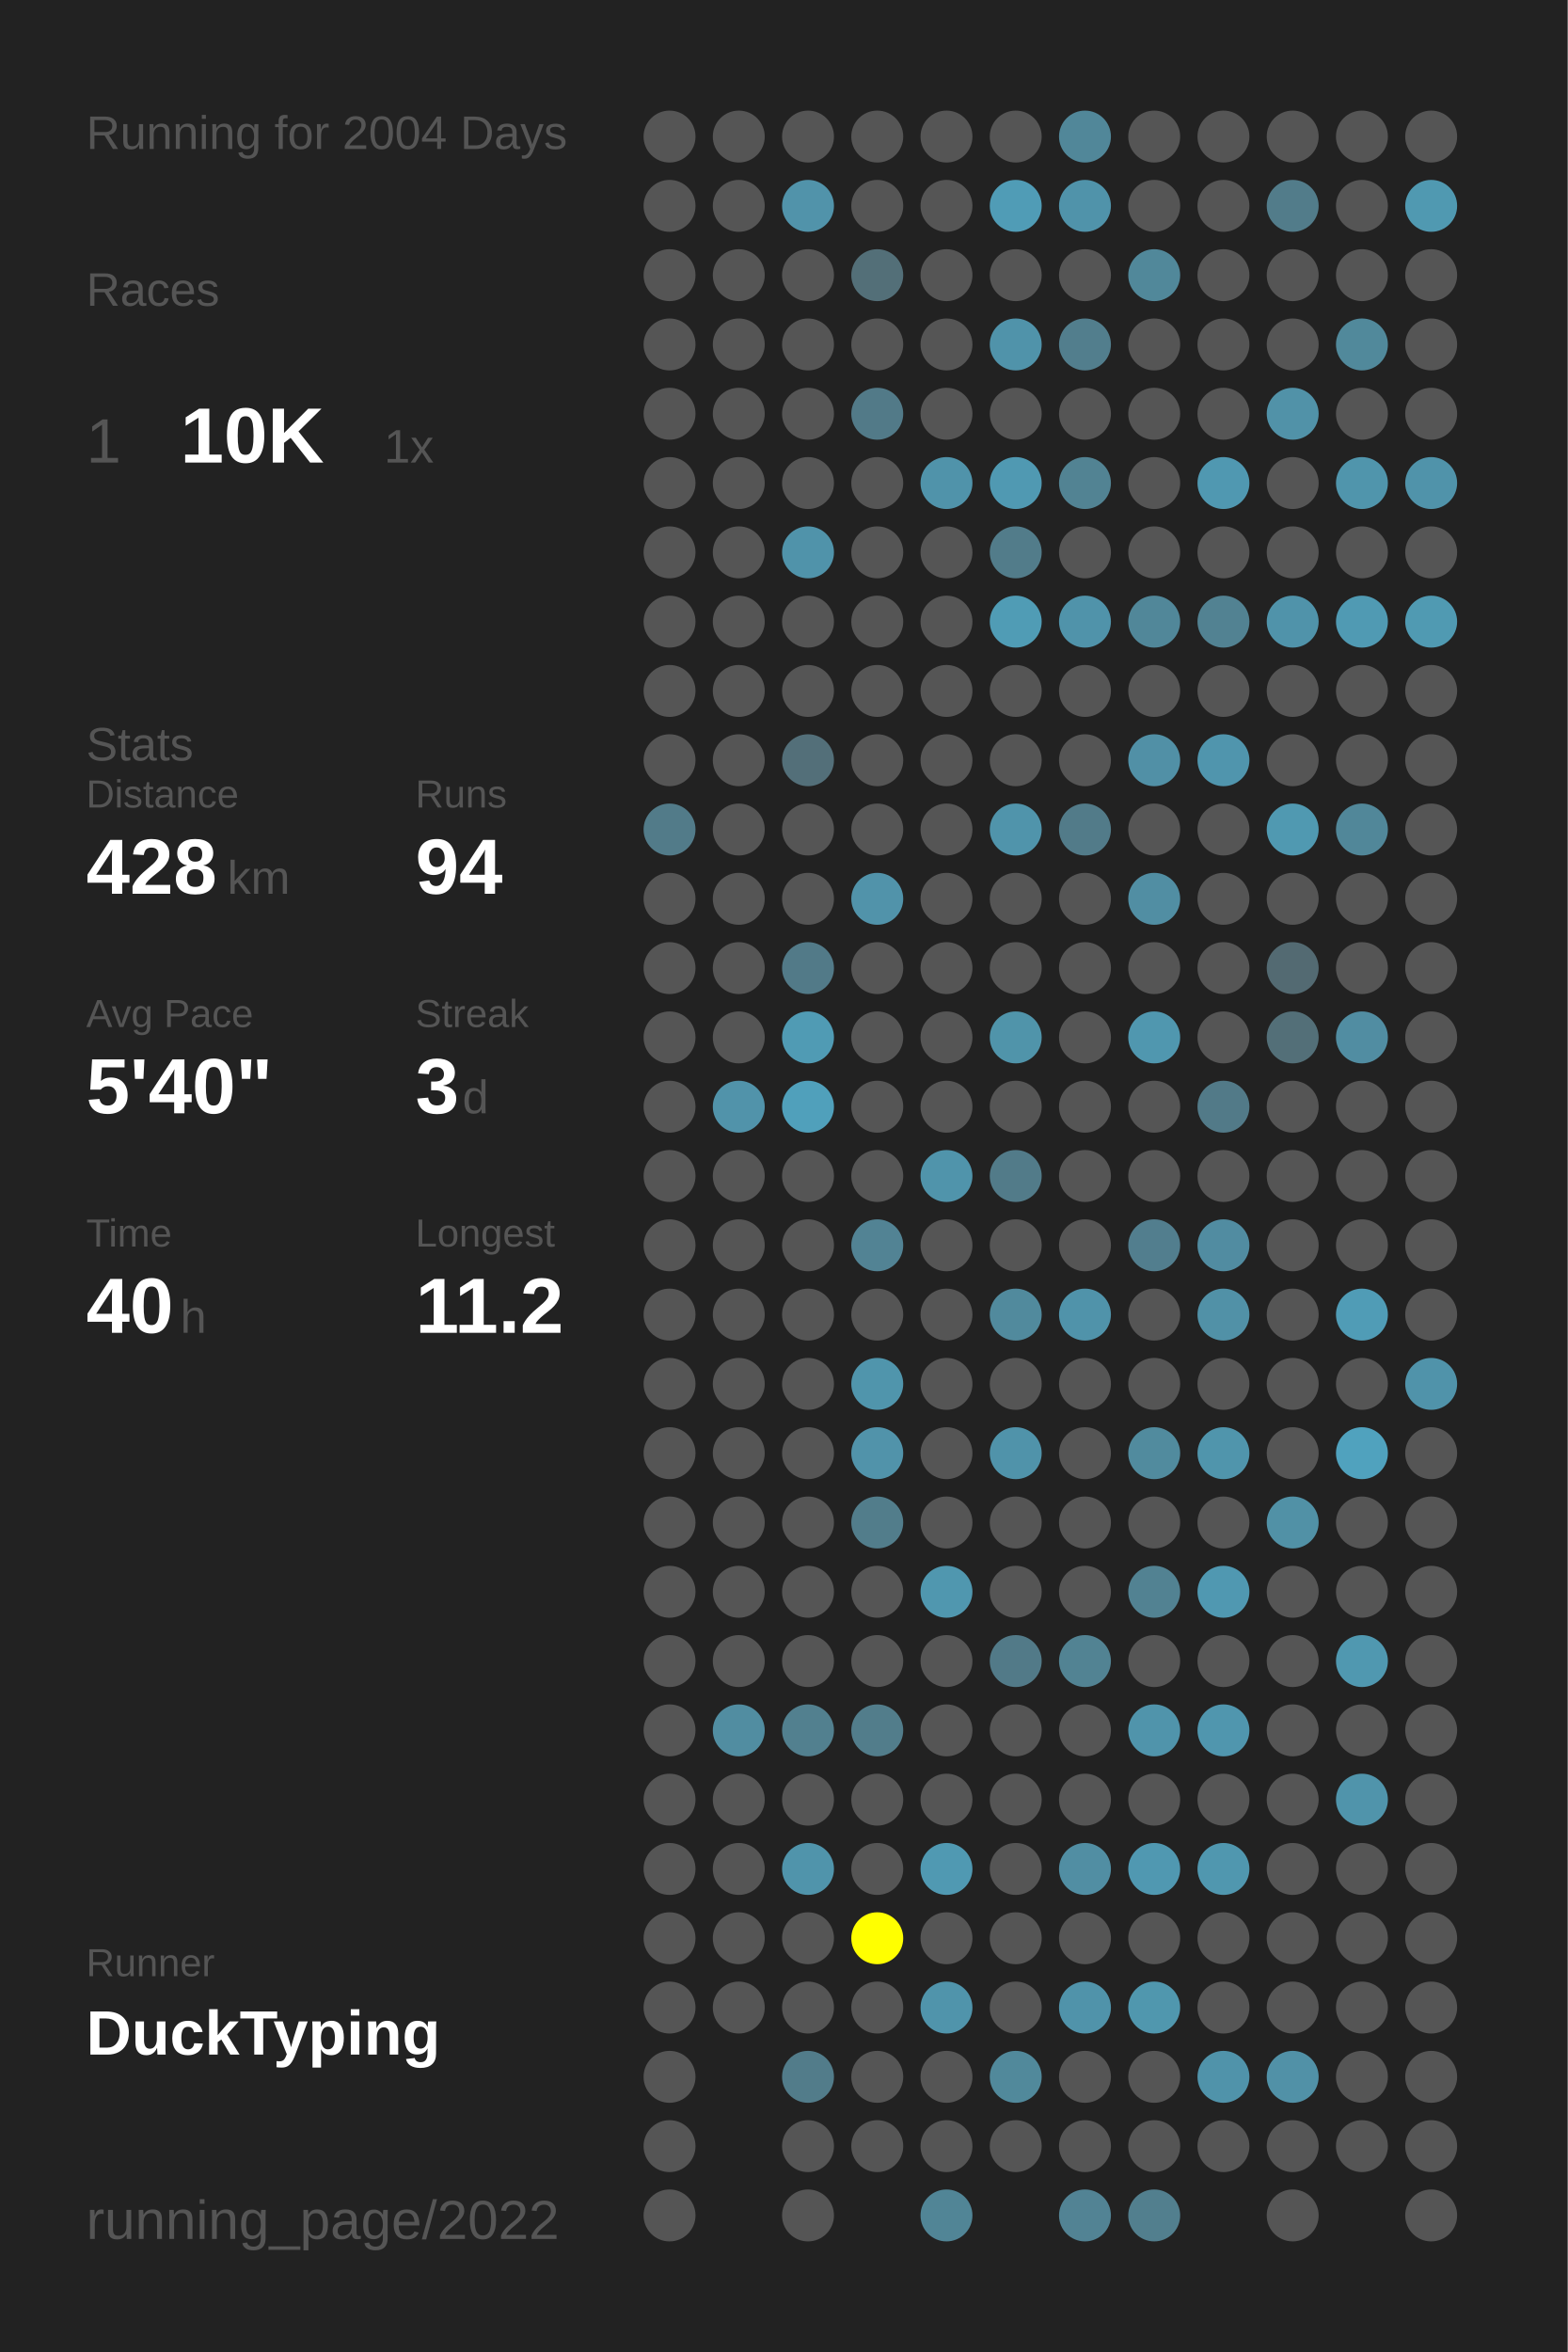
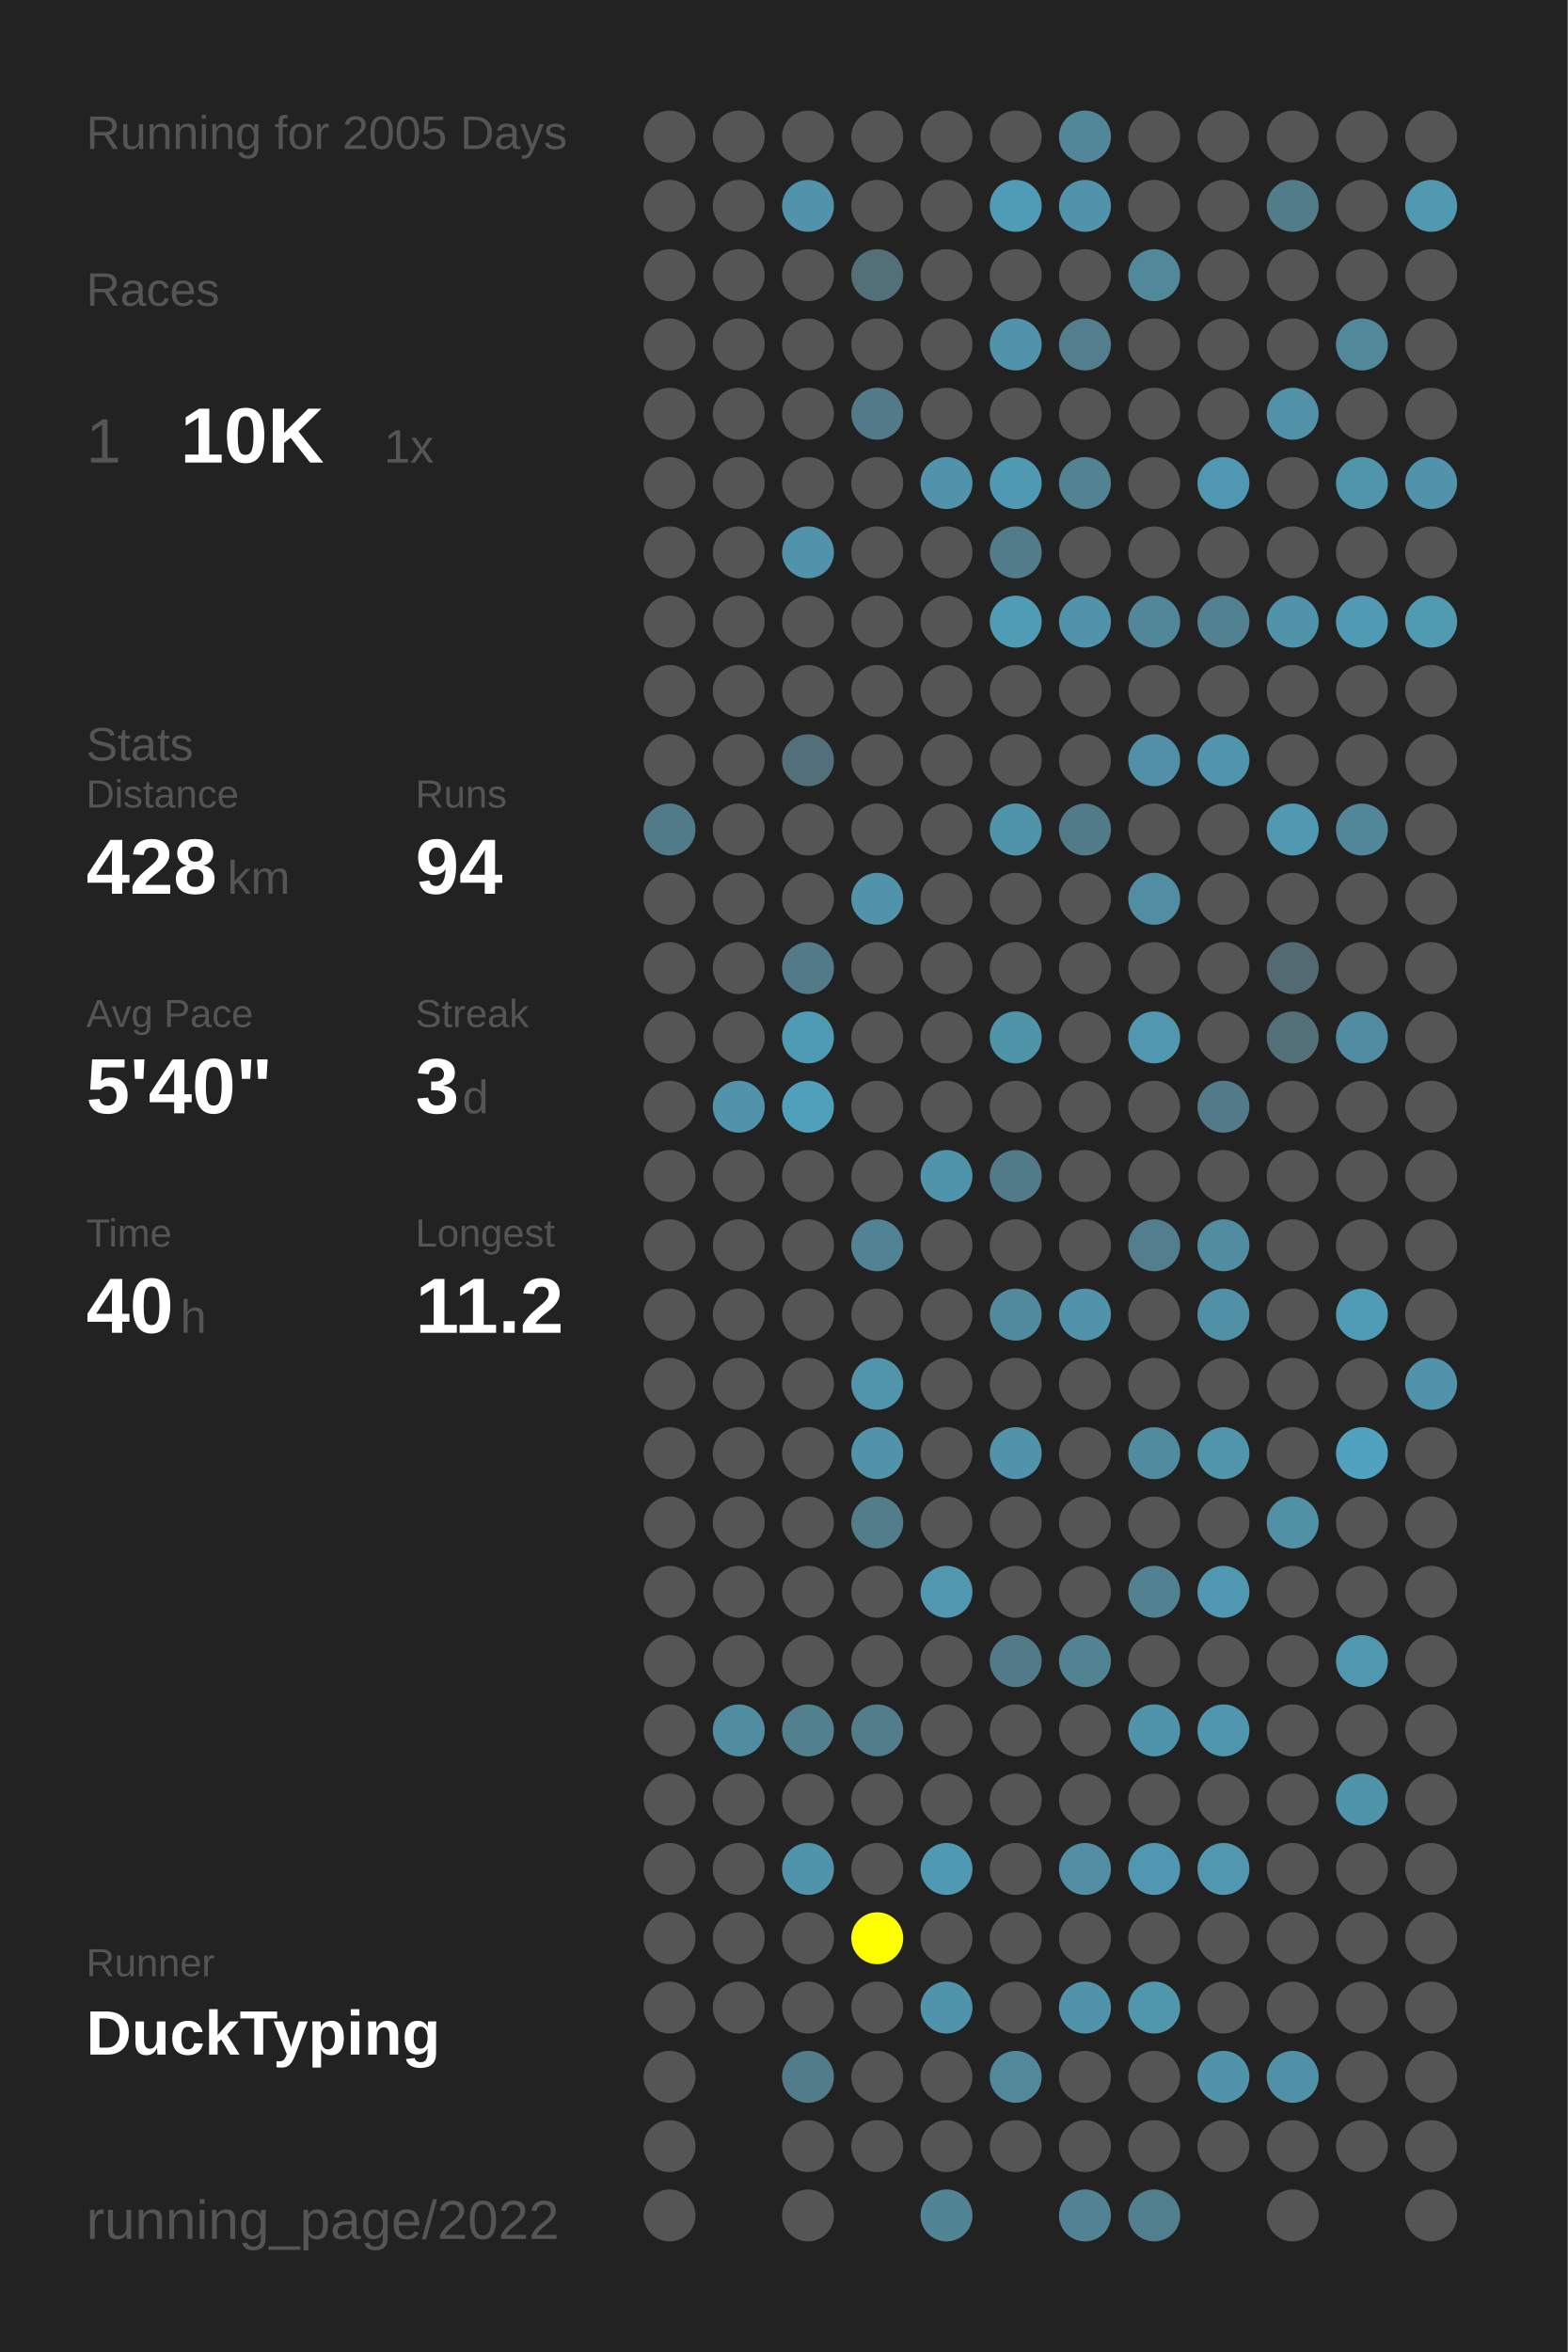
<svg xmlns="http://www.w3.org/2000/svg" baseProfile="full" height="300mm" version="1.1" viewBox="0,0,200,300" width="200mm">
  <defs />
  <rect fill="#222222" height="300" width="200" x="0" y="0" />
-   <text fill="#555555" style="font-size:6px; font-family:Arial;" x="11" y="19">Running for 2004 Days</text>
+   <text fill="#555555" style="font-size:6px; font-family:Arial;" x="11" y="19">Running for 2005 Days</text>
  <text fill="#555555" style="font-size:6px; font-family:Arial;" x="11" y="39">Races</text>
  <text fill="#555555" style="font-size:8px; font-family:Arial;" x="11" y="59">1</text>
  <text fill="#FFFFFF" style="font-size:10px; font-family:Arial; font-weight:bold;" x="23" y="59">10K</text>
  <text fill="#555555" style="font-size:6px; font-family:Arial;" x="49" y="59">1x</text>
  <text fill="#555555" style="font-size:6px; font-family:Arial;" x="11" y="97">Stats</text>
  <text fill="#555555" style="font-size:5px; font-family:Arial;" x="11" y="103">Distance</text>
  <text fill="#FFFFFF" style="font-size:10px; font-family:Arial; font-weight:bold;" x="11" y="114">428</text>
  <text fill="#555555" style="font-size:6px; font-family:Arial;" x="29" y="114">km</text>
  <text fill="#555555" style="font-size:5px; font-family:Arial;" x="53" y="103">Runs</text>
  <text fill="#FFFFFF" style="font-size:10px; font-family:Arial; font-weight:bold;" x="53" y="114">94</text>
  <text fill="#555555" style="font-size:5px; font-family:Arial;" x="11" y="131">Avg Pace</text>
  <text fill="#FFFFFF" style="font-size:10px; font-family:Arial; font-weight:bold;" x="11" y="142">5'40"</text>
  <text fill="#555555" style="font-size:5px; font-family:Arial;" x="53" y="131">Streak</text>
  <text fill="#FFFFFF" style="font-size:10px; font-family:Arial; font-weight:bold;" x="53" y="142">3</text>
  <text fill="#555555" style="font-size:6px; font-family:Arial;" x="59" y="142">d</text>
  <text fill="#555555" style="font-size:5px; font-family:Arial;" x="11" y="159">Time</text>
  <text fill="#FFFFFF" style="font-size:10px; font-family:Arial; font-weight:bold;" x="11" y="170">40</text>
  <text fill="#555555" style="font-size:6px; font-family:Arial;" x="23" y="170">h</text>
  <text fill="#555555" style="font-size:5px; font-family:Arial;" x="53" y="159">Longest</text>
  <text fill="#FFFFFF" style="font-size:10px; font-family:Arial; font-weight:bold;" x="53" y="170">11.2</text>
  <text fill="#555555" style="font-size:5px; font-family:Arial;" x="11" y="252.065">Runner</text>
  <text fill="#FFFFFF" style="font-size:8px; font-family:Arial; font-weight:bold;" x="11" y="262.065">DuckTyping</text>
  <text fill="#555555" style="font-size:7px; font-family:Arial;" x="11" y="285.581">running_page/2022</text>
  <circle cx="85.417" cy="17.419" fill="#555555" r="3.312" />
  <circle cx="85.417" cy="26.258" fill="#555555" r="3.312" />
  <circle cx="85.417" cy="35.097" fill="#555555" r="3.312" />
  <circle cx="85.417" cy="43.935" fill="#555555" r="3.312" />
  <circle cx="85.417" cy="52.774" fill="#555555" r="3.312" />
  <circle cx="85.417" cy="61.613" fill="#555555" r="3.312" />
  <circle cx="85.417" cy="70.452" fill="#555555" r="3.312" />
  <circle cx="85.417" cy="79.29" fill="#555555" r="3.312" />
  <circle cx="85.417" cy="88.129" fill="#555555" r="3.312" />
  <circle cx="85.417" cy="96.968" fill="#555555" r="3.312" />
  <circle cx="85.417" cy="105.806" fill="#527b89" r="3.312" />
  <circle cx="85.417" cy="114.645" fill="#555555" r="3.312" />
  <circle cx="85.417" cy="123.484" fill="#555555" r="3.312" />
  <circle cx="85.417" cy="132.323" fill="#555555" r="3.312" />
  <circle cx="85.417" cy="141.161" fill="#555555" r="3.312" />
  <circle cx="85.417" cy="150" fill="#555555" r="3.312" />
  <circle cx="85.417" cy="158.839" fill="#555555" r="3.312" />
  <circle cx="85.417" cy="167.677" fill="#555555" r="3.312" />
  <circle cx="85.417" cy="176.516" fill="#555555" r="3.312" />
  <circle cx="85.417" cy="185.355" fill="#555555" r="3.312" />
  <circle cx="85.417" cy="194.194" fill="#555555" r="3.312" />
  <circle cx="85.417" cy="203.032" fill="#555555" r="3.312" />
  <circle cx="85.417" cy="211.871" fill="#555555" r="3.312" />
  <circle cx="85.417" cy="220.71" fill="#555555" r="3.312" />
  <circle cx="85.417" cy="229.548" fill="#555555" r="3.312" />
  <circle cx="85.417" cy="238.387" fill="#555555" r="3.312" />
  <circle cx="85.417" cy="247.226" fill="#555555" r="3.312" />
  <circle cx="85.417" cy="256.065" fill="#555555" r="3.312" />
  <circle cx="85.417" cy="264.903" fill="#555555" r="3.312" />
  <circle cx="85.417" cy="273.742" fill="#555555" r="3.312" />
  <circle cx="85.417" cy="282.581" fill="#555555" r="3.312" />
  <circle cx="94.25" cy="17.419" fill="#555555" r="3.312" />
  <circle cx="94.25" cy="26.258" fill="#555555" r="3.312" />
  <circle cx="94.25" cy="35.097" fill="#555555" r="3.312" />
  <circle cx="94.25" cy="43.935" fill="#555555" r="3.312" />
  <circle cx="94.25" cy="52.774" fill="#555555" r="3.312" />
  <circle cx="94.25" cy="61.613" fill="#555555" r="3.312" />
  <circle cx="94.25" cy="70.452" fill="#555555" r="3.312" />
  <circle cx="94.25" cy="79.29" fill="#555555" r="3.312" />
  <circle cx="94.25" cy="88.129" fill="#555555" r="3.312" />
  <circle cx="94.25" cy="96.968" fill="#555555" r="3.312" />
  <circle cx="94.25" cy="105.806" fill="#555555" r="3.312" />
  <circle cx="94.25" cy="114.645" fill="#555555" r="3.312" />
  <circle cx="94.25" cy="123.484" fill="#555555" r="3.312" />
  <circle cx="94.25" cy="132.323" fill="#555555" r="3.312" />
  <circle cx="94.25" cy="141.161" fill="#5193aa" r="3.312" />
  <circle cx="94.25" cy="150" fill="#555555" r="3.312" />
  <circle cx="94.25" cy="158.839" fill="#555555" r="3.312" />
  <circle cx="94.25" cy="167.677" fill="#555555" r="3.312" />
  <circle cx="94.25" cy="176.516" fill="#555555" r="3.312" />
  <circle cx="94.25" cy="185.355" fill="#555555" r="3.312" />
  <circle cx="94.25" cy="194.194" fill="#555555" r="3.312" />
  <circle cx="94.25" cy="203.032" fill="#555555" r="3.312" />
  <circle cx="94.25" cy="211.871" fill="#555555" r="3.312" />
  <circle cx="94.25" cy="220.71" fill="#518da1" r="3.312" />
  <circle cx="94.25" cy="229.548" fill="#555555" r="3.312" />
  <circle cx="94.25" cy="238.387" fill="#555555" r="3.312" />
  <circle cx="94.25" cy="247.226" fill="#555555" r="3.312" />
  <circle cx="94.25" cy="256.065" fill="#555555" r="3.312" />
  <circle cx="103.083" cy="17.419" fill="#555555" r="3.312" />
  <circle cx="103.083" cy="26.258" fill="#5193aa" r="3.312" />
  <circle cx="103.083" cy="35.097" fill="#555555" r="3.312" />
  <circle cx="103.083" cy="43.935" fill="#555555" r="3.312" />
  <circle cx="103.083" cy="52.774" fill="#555555" r="3.312" />
  <circle cx="103.083" cy="61.613" fill="#555555" r="3.312" />
  <circle cx="103.083" cy="70.452" fill="#5093aa" r="3.312" />
  <circle cx="103.083" cy="79.29" fill="#555555" r="3.312" />
  <circle cx="103.083" cy="88.129" fill="#555555" r="3.312" />
  <circle cx="103.083" cy="96.968" fill="#536f79" r="3.312" />
  <circle cx="103.083" cy="105.806" fill="#555555" r="3.312" />
  <circle cx="103.083" cy="114.645" fill="#555555" r="3.312" />
  <circle cx="103.083" cy="123.484" fill="#527a88" r="3.312" />
  <circle cx="103.083" cy="132.323" fill="#509bb4" r="3.312" />
  <circle cx="103.083" cy="141.161" fill="#50a0bb" r="3.312" />
  <circle cx="103.083" cy="150" fill="#555555" r="3.312" />
  <circle cx="103.083" cy="158.839" fill="#555555" r="3.312" />
  <circle cx="103.083" cy="167.677" fill="#555555" r="3.312" />
  <circle cx="103.083" cy="176.516" fill="#555555" r="3.312" />
  <circle cx="103.083" cy="185.355" fill="#555555" r="3.312" />
  <circle cx="103.083" cy="194.194" fill="#555555" r="3.312" />
  <circle cx="103.083" cy="203.032" fill="#555555" r="3.312" />
  <circle cx="103.083" cy="211.871" fill="#555555" r="3.312" />
  <circle cx="103.083" cy="220.71" fill="#52808f" r="3.312" />
  <circle cx="103.083" cy="229.548" fill="#555555" r="3.312" />
  <circle cx="103.083" cy="238.387" fill="#5094ab" r="3.312" />
  <circle cx="103.083" cy="247.226" fill="#555555" r="3.312" />
  <circle cx="103.083" cy="256.065" fill="#555555" r="3.312" />
  <circle cx="103.083" cy="264.903" fill="#527c8a" r="3.312" />
  <circle cx="103.083" cy="273.742" fill="#555555" r="3.312" />
  <circle cx="103.083" cy="282.581" fill="#555555" r="3.312" />
  <circle cx="111.917" cy="17.419" fill="#555555" r="3.312" />
  <circle cx="111.917" cy="26.258" fill="#555555" r="3.312" />
  <circle cx="111.917" cy="35.097" fill="#536f78" r="3.312" />
  <circle cx="111.917" cy="43.935" fill="#555555" r="3.312" />
  <circle cx="111.917" cy="52.774" fill="#527a88" r="3.312" />
  <circle cx="111.917" cy="61.613" fill="#555555" r="3.312" />
  <circle cx="111.917" cy="70.452" fill="#555555" r="3.312" />
  <circle cx="111.917" cy="79.29" fill="#555555" r="3.312" />
  <circle cx="111.917" cy="88.129" fill="#555555" r="3.312" />
  <circle cx="111.917" cy="96.968" fill="#555555" r="3.312" />
  <circle cx="111.917" cy="105.806" fill="#555555" r="3.312" />
  <circle cx="111.917" cy="114.645" fill="#5193aa" r="3.312" />
  <circle cx="111.917" cy="123.484" fill="#555555" r="3.312" />
  <circle cx="111.917" cy="132.323" fill="#555555" r="3.312" />
  <circle cx="111.917" cy="141.161" fill="#555555" r="3.312" />
  <circle cx="111.917" cy="150" fill="#555555" r="3.312" />
  <circle cx="111.917" cy="158.839" fill="#528394" r="3.312" />
  <circle cx="111.917" cy="167.677" fill="#555555" r="3.312" />
  <circle cx="111.917" cy="176.516" fill="#5095ac" r="3.312" />
  <circle cx="111.917" cy="185.355" fill="#5193aa" r="3.312" />
  <circle cx="111.917" cy="194.194" fill="#527d8b" r="3.312" />
  <circle cx="111.917" cy="203.032" fill="#555555" r="3.312" />
  <circle cx="111.917" cy="211.871" fill="#555555" r="3.312" />
  <circle cx="111.917" cy="220.71" fill="#527d8b" r="3.312" />
  <circle cx="111.917" cy="229.548" fill="#555555" r="3.312" />
  <circle cx="111.917" cy="238.387" fill="#555555" r="3.312" />
  <circle cx="111.917" cy="247.226" fill="#FFFF00" r="3.312" />
  <circle cx="111.917" cy="256.065" fill="#555555" r="3.312" />
  <circle cx="111.917" cy="264.903" fill="#555555" r="3.312" />
  <circle cx="111.917" cy="273.742" fill="#555555" r="3.312" />
  <circle cx="120.75" cy="17.419" fill="#555555" r="3.312" />
  <circle cx="120.75" cy="26.258" fill="#555555" r="3.312" />
  <circle cx="120.75" cy="35.097" fill="#555555" r="3.312" />
  <circle cx="120.75" cy="43.935" fill="#555555" r="3.312" />
  <circle cx="120.75" cy="52.774" fill="#555555" r="3.312" />
  <circle cx="120.75" cy="61.613" fill="#5093aa" r="3.312" />
  <circle cx="120.75" cy="70.452" fill="#555555" r="3.312" />
  <circle cx="120.75" cy="79.29" fill="#555555" r="3.312" />
  <circle cx="120.75" cy="88.129" fill="#555555" r="3.312" />
  <circle cx="120.75" cy="96.968" fill="#555555" r="3.312" />
  <circle cx="120.75" cy="105.806" fill="#555555" r="3.312" />
  <circle cx="120.75" cy="114.645" fill="#555555" r="3.312" />
  <circle cx="120.75" cy="123.484" fill="#555555" r="3.312" />
  <circle cx="120.75" cy="132.323" fill="#555555" r="3.312" />
  <circle cx="120.75" cy="141.161" fill="#555555" r="3.312" />
  <circle cx="120.75" cy="150" fill="#5094ab" r="3.312" />
  <circle cx="120.75" cy="158.839" fill="#555555" r="3.312" />
  <circle cx="120.75" cy="167.677" fill="#555555" r="3.312" />
  <circle cx="120.75" cy="176.516" fill="#555555" r="3.312" />
  <circle cx="120.75" cy="185.355" fill="#555555" r="3.312" />
  <circle cx="120.75" cy="194.194" fill="#555555" r="3.312" />
  <circle cx="120.75" cy="203.032" fill="#5097af" r="3.312" />
  <circle cx="120.75" cy="211.871" fill="#555555" r="3.312" />
  <circle cx="120.75" cy="220.71" fill="#555555" r="3.312" />
  <circle cx="120.75" cy="229.548" fill="#555555" r="3.312" />
  <circle cx="120.75" cy="238.387" fill="#5099b2" r="3.312" />
  <circle cx="120.75" cy="247.226" fill="#555555" r="3.312" />
  <circle cx="120.75" cy="256.065" fill="#5094ab" r="3.312" />
  <circle cx="120.75" cy="264.903" fill="#555555" r="3.312" />
  <circle cx="120.75" cy="273.742" fill="#555555" r="3.312" />
  <circle cx="120.75" cy="282.581" fill="#518596" r="3.312" />
  <circle cx="129.583" cy="17.419" fill="#555555" r="3.312" />
  <circle cx="129.583" cy="26.258" fill="#509cb6" r="3.312" />
  <circle cx="129.583" cy="35.097" fill="#555555" r="3.312" />
  <circle cx="129.583" cy="43.935" fill="#5093aa" r="3.312" />
  <circle cx="129.583" cy="52.774" fill="#555555" r="3.312" />
  <circle cx="129.583" cy="61.613" fill="#5099b2" r="3.312" />
  <circle cx="129.583" cy="70.452" fill="#527c8a" r="3.312" />
  <circle cx="129.583" cy="79.29" fill="#509cb5" r="3.312" />
  <circle cx="129.583" cy="88.129" fill="#555555" r="3.312" />
  <circle cx="129.583" cy="96.968" fill="#555555" r="3.312" />
  <circle cx="129.583" cy="105.806" fill="#5094ab" r="3.312" />
  <circle cx="129.583" cy="114.645" fill="#555555" r="3.312" />
  <circle cx="129.583" cy="123.484" fill="#555555" r="3.312" />
  <circle cx="129.583" cy="132.323" fill="#5094aa" r="3.312" />
  <circle cx="129.583" cy="141.161" fill="#555555" r="3.312" />
  <circle cx="129.583" cy="150" fill="#527b89" r="3.312" />
  <circle cx="129.583" cy="158.839" fill="#555555" r="3.312" />
  <circle cx="129.583" cy="167.677" fill="#518a9d" r="3.312" />
  <circle cx="129.583" cy="176.516" fill="#555555" r="3.312" />
  <circle cx="129.583" cy="185.355" fill="#5093aa" r="3.312" />
  <circle cx="129.583" cy="194.194" fill="#555555" r="3.312" />
  <circle cx="129.583" cy="203.032" fill="#555555" r="3.312" />
  <circle cx="129.583" cy="211.871" fill="#527a88" r="3.312" />
  <circle cx="129.583" cy="220.71" fill="#555555" r="3.312" />
  <circle cx="129.583" cy="229.548" fill="#555555" r="3.312" />
  <circle cx="129.583" cy="238.387" fill="#555555" r="3.312" />
  <circle cx="129.583" cy="247.226" fill="#555555" r="3.312" />
  <circle cx="129.583" cy="256.065" fill="#555555" r="3.312" />
  <circle cx="129.583" cy="264.903" fill="#51899b" r="3.312" />
  <circle cx="129.583" cy="273.742" fill="#555555" r="3.312" />
  <circle cx="138.417" cy="17.419" fill="#518799" r="3.312" />
  <circle cx="138.417" cy="26.258" fill="#5093aa" r="3.312" />
  <circle cx="138.417" cy="35.097" fill="#555555" r="3.312" />
  <circle cx="138.417" cy="43.935" fill="#527e8d" r="3.312" />
  <circle cx="138.417" cy="52.774" fill="#555555" r="3.312" />
  <circle cx="138.417" cy="61.613" fill="#528393" r="3.312" />
  <circle cx="138.417" cy="70.452" fill="#555555" r="3.312" />
  <circle cx="138.417" cy="79.29" fill="#5093aa" r="3.312" />
  <circle cx="138.417" cy="88.129" fill="#555555" r="3.312" />
  <circle cx="138.417" cy="96.968" fill="#555555" r="3.312" />
  <circle cx="138.417" cy="105.806" fill="#527b89" r="3.312" />
  <circle cx="138.417" cy="114.645" fill="#555555" r="3.312" />
  <circle cx="138.417" cy="123.484" fill="#555555" r="3.312" />
  <circle cx="138.417" cy="132.323" fill="#555555" r="3.312" />
  <circle cx="138.417" cy="141.161" fill="#555555" r="3.312" />
  <circle cx="138.417" cy="150" fill="#555555" r="3.312" />
  <circle cx="138.417" cy="158.839" fill="#555555" r="3.312" />
  <circle cx="138.417" cy="167.677" fill="#5093aa" r="3.312" />
  <circle cx="138.417" cy="176.516" fill="#555555" r="3.312" />
  <circle cx="138.417" cy="185.355" fill="#555555" r="3.312" />
  <circle cx="138.417" cy="194.194" fill="#555555" r="3.312" />
  <circle cx="138.417" cy="203.032" fill="#555555" r="3.312" />
  <circle cx="138.417" cy="211.871" fill="#528393" r="3.312" />
  <circle cx="138.417" cy="220.71" fill="#555555" r="3.312" />
  <circle cx="138.417" cy="229.548" fill="#555555" r="3.312" />
  <circle cx="138.417" cy="238.387" fill="#518ea3" r="3.312" />
  <circle cx="138.417" cy="247.226" fill="#555555" r="3.312" />
  <circle cx="138.417" cy="256.065" fill="#5093aa" r="3.312" />
  <circle cx="138.417" cy="264.903" fill="#555555" r="3.312" />
  <circle cx="138.417" cy="273.742" fill="#555555" r="3.312" />
  <circle cx="138.417" cy="282.581" fill="#528394" r="3.312" />
  <circle cx="147.25" cy="17.419" fill="#555555" r="3.312" />
  <circle cx="147.25" cy="26.258" fill="#555555" r="3.312" />
  <circle cx="147.25" cy="35.097" fill="#51889a" r="3.312" />
  <circle cx="147.25" cy="43.935" fill="#555555" r="3.312" />
  <circle cx="147.25" cy="52.774" fill="#555555" r="3.312" />
  <circle cx="147.25" cy="61.613" fill="#555555" r="3.312" />
  <circle cx="147.25" cy="70.452" fill="#555555" r="3.312" />
  <circle cx="147.25" cy="79.29" fill="#518799" r="3.312" />
  <circle cx="147.25" cy="88.129" fill="#555555" r="3.312" />
  <circle cx="147.25" cy="96.968" fill="#5190a6" r="3.312" />
  <circle cx="147.25" cy="105.806" fill="#555555" r="3.312" />
  <circle cx="147.25" cy="114.645" fill="#518ea3" r="3.312" />
  <circle cx="147.25" cy="123.484" fill="#555555" r="3.312" />
  <circle cx="147.25" cy="132.323" fill="#5097af" r="3.312" />
  <circle cx="147.25" cy="141.161" fill="#555555" r="3.312" />
  <circle cx="147.25" cy="150" fill="#555555" r="3.312" />
  <circle cx="147.25" cy="158.839" fill="#527e8e" r="3.312" />
  <circle cx="147.25" cy="167.677" fill="#555555" r="3.312" />
  <circle cx="147.25" cy="176.516" fill="#555555" r="3.312" />
  <circle cx="147.25" cy="185.355" fill="#518b9e" r="3.312" />
  <circle cx="147.25" cy="194.194" fill="#555555" r="3.312" />
  <circle cx="147.25" cy="203.032" fill="#528292" r="3.312" />
  <circle cx="147.25" cy="211.871" fill="#555555" r="3.312" />
  <circle cx="147.25" cy="220.71" fill="#5094ab" r="3.312" />
  <circle cx="147.25" cy="229.548" fill="#555555" r="3.312" />
  <circle cx="147.25" cy="238.387" fill="#5098b1" r="3.312" />
  <circle cx="147.25" cy="247.226" fill="#555555" r="3.312" />
  <circle cx="147.25" cy="256.065" fill="#5097ae" r="3.312" />
  <circle cx="147.25" cy="264.903" fill="#555555" r="3.312" />
  <circle cx="147.25" cy="273.742" fill="#555555" r="3.312" />
  <circle cx="147.25" cy="282.581" fill="#527f8e" r="3.312" />
  <circle cx="156.083" cy="17.419" fill="#555555" r="3.312" />
  <circle cx="156.083" cy="26.258" fill="#555555" r="3.312" />
  <circle cx="156.083" cy="35.097" fill="#555555" r="3.312" />
  <circle cx="156.083" cy="43.935" fill="#555555" r="3.312" />
  <circle cx="156.083" cy="52.774" fill="#555555" r="3.312" />
  <circle cx="156.083" cy="61.613" fill="#5098b1" r="3.312" />
  <circle cx="156.083" cy="70.452" fill="#555555" r="3.312" />
  <circle cx="156.083" cy="79.29" fill="#528292" r="3.312" />
  <circle cx="156.083" cy="88.129" fill="#555555" r="3.312" />
  <circle cx="156.083" cy="96.968" fill="#5095ad" r="3.312" />
  <circle cx="156.083" cy="105.806" fill="#555555" r="3.312" />
  <circle cx="156.083" cy="114.645" fill="#555555" r="3.312" />
  <circle cx="156.083" cy="123.484" fill="#555555" r="3.312" />
  <circle cx="156.083" cy="132.323" fill="#555555" r="3.312" />
  <circle cx="156.083" cy="141.161" fill="#527a88" r="3.312" />
  <circle cx="156.083" cy="150" fill="#555555" r="3.312" />
  <circle cx="156.083" cy="158.839" fill="#518ca1" r="3.312" />
  <circle cx="156.083" cy="167.677" fill="#5191a7" r="3.312" />
  <circle cx="156.083" cy="176.516" fill="#555555" r="3.312" />
  <circle cx="156.083" cy="185.355" fill="#5095ac" r="3.312" />
  <circle cx="156.083" cy="194.194" fill="#555555" r="3.312" />
  <circle cx="156.083" cy="203.032" fill="#5098b1" r="3.312" />
  <circle cx="156.083" cy="211.871" fill="#555555" r="3.312" />
  <circle cx="156.083" cy="220.71" fill="#5096ae" r="3.312" />
  <circle cx="156.083" cy="229.548" fill="#555555" r="3.312" />
  <circle cx="156.083" cy="238.387" fill="#5097af" r="3.312" />
  <circle cx="156.083" cy="247.226" fill="#555555" r="3.312" />
  <circle cx="156.083" cy="256.065" fill="#555555" r="3.312" />
  <circle cx="156.083" cy="264.903" fill="#5093aa" r="3.312" />
  <circle cx="156.083" cy="273.742" fill="#555555" r="3.312" />
  <circle cx="164.917" cy="17.419" fill="#555555" r="3.312" />
  <circle cx="164.917" cy="26.258" fill="#527c8a" r="3.312" />
  <circle cx="164.917" cy="35.097" fill="#555555" r="3.312" />
  <circle cx="164.917" cy="43.935" fill="#555555" r="3.312" />
  <circle cx="164.917" cy="52.774" fill="#5192a8" r="3.312" />
  <circle cx="164.917" cy="61.613" fill="#555555" r="3.312" />
  <circle cx="164.917" cy="70.452" fill="#555555" r="3.312" />
  <circle cx="164.917" cy="79.29" fill="#5093aa" r="3.312" />
  <circle cx="164.917" cy="88.129" fill="#555555" r="3.312" />
  <circle cx="164.917" cy="96.968" fill="#555555" r="3.312" />
  <circle cx="164.917" cy="105.806" fill="#5099b1" r="3.312" />
  <circle cx="164.917" cy="114.645" fill="#555555" r="3.312" />
  <circle cx="164.917" cy="123.484" fill="#536a72" r="3.312" />
  <circle cx="164.917" cy="132.323" fill="#536f78" r="3.312" />
  <circle cx="164.917" cy="141.161" fill="#555555" r="3.312" />
  <circle cx="164.917" cy="150" fill="#555555" r="3.312" />
  <circle cx="164.917" cy="158.839" fill="#555555" r="3.312" />
  <circle cx="164.917" cy="167.677" fill="#555555" r="3.312" />
  <circle cx="164.917" cy="176.516" fill="#555555" r="3.312" />
  <circle cx="164.917" cy="185.355" fill="#555555" r="3.312" />
  <circle cx="164.917" cy="194.194" fill="#5191a6" r="3.312" />
  <circle cx="164.917" cy="203.032" fill="#555555" r="3.312" />
  <circle cx="164.917" cy="211.871" fill="#555555" r="3.312" />
  <circle cx="164.917" cy="220.71" fill="#555555" r="3.312" />
  <circle cx="164.917" cy="229.548" fill="#555555" r="3.312" />
  <circle cx="164.917" cy="238.387" fill="#555555" r="3.312" />
  <circle cx="164.917" cy="247.226" fill="#555555" r="3.312" />
  <circle cx="164.917" cy="256.065" fill="#555555" r="3.312" />
  <circle cx="164.917" cy="264.903" fill="#5191a7" r="3.312" />
  <circle cx="164.917" cy="273.742" fill="#555555" r="3.312" />
  <circle cx="164.917" cy="282.581" fill="#555555" r="3.312" />
  <circle cx="173.75" cy="17.419" fill="#555555" r="3.312" />
  <circle cx="173.75" cy="26.258" fill="#555555" r="3.312" />
  <circle cx="173.75" cy="35.097" fill="#555555" r="3.312" />
  <circle cx="173.75" cy="43.935" fill="#51899b" r="3.312" />
  <circle cx="173.75" cy="52.774" fill="#555555" r="3.312" />
  <circle cx="173.75" cy="61.613" fill="#5095ac" r="3.312" />
  <circle cx="173.75" cy="70.452" fill="#555555" r="3.312" />
  <circle cx="173.75" cy="79.29" fill="#509ab3" r="3.312" />
  <circle cx="173.75" cy="88.129" fill="#555555" r="3.312" />
  <circle cx="173.75" cy="96.968" fill="#555555" r="3.312" />
  <circle cx="173.75" cy="105.806" fill="#518799" r="3.312" />
  <circle cx="173.75" cy="114.645" fill="#555555" r="3.312" />
  <circle cx="173.75" cy="123.484" fill="#555555" r="3.312" />
  <circle cx="173.75" cy="132.323" fill="#518da2" r="3.312" />
  <circle cx="173.75" cy="141.161" fill="#555555" r="3.312" />
  <circle cx="173.75" cy="150" fill="#555555" r="3.312" />
  <circle cx="173.75" cy="158.839" fill="#555555" r="3.312" />
  <circle cx="173.75" cy="167.677" fill="#509cb6" r="3.312" />
  <circle cx="173.75" cy="176.516" fill="#555555" r="3.312" />
  <circle cx="173.75" cy="185.355" fill="#50a2be" r="3.312" />
  <circle cx="173.75" cy="194.194" fill="#555555" r="3.312" />
  <circle cx="173.75" cy="203.032" fill="#555555" r="3.312" />
  <circle cx="173.75" cy="211.871" fill="#5098b0" r="3.312" />
  <circle cx="173.75" cy="220.71" fill="#555555" r="3.312" />
  <circle cx="173.75" cy="229.548" fill="#5094ab" r="3.312" />
  <circle cx="173.75" cy="238.387" fill="#555555" r="3.312" />
  <circle cx="173.75" cy="247.226" fill="#555555" r="3.312" />
  <circle cx="173.75" cy="256.065" fill="#555555" r="3.312" />
  <circle cx="173.75" cy="264.903" fill="#555555" r="3.312" />
  <circle cx="173.75" cy="273.742" fill="#555555" r="3.312" />
  <circle cx="182.583" cy="17.419" fill="#555555" r="3.312" />
  <circle cx="182.583" cy="26.258" fill="#5099b1" r="3.312" />
  <circle cx="182.583" cy="35.097" fill="#555555" r="3.312" />
  <circle cx="182.583" cy="43.935" fill="#555555" r="3.312" />
  <circle cx="182.583" cy="52.774" fill="#555555" r="3.312" />
  <circle cx="182.583" cy="61.613" fill="#5093aa" r="3.312" />
  <circle cx="182.583" cy="70.452" fill="#555555" r="3.312" />
  <circle cx="182.583" cy="79.29" fill="#509ab2" r="3.312" />
  <circle cx="182.583" cy="88.129" fill="#555555" r="3.312" />
  <circle cx="182.583" cy="96.968" fill="#555555" r="3.312" />
  <circle cx="182.583" cy="105.806" fill="#555555" r="3.312" />
  <circle cx="182.583" cy="114.645" fill="#555555" r="3.312" />
  <circle cx="182.583" cy="123.484" fill="#555555" r="3.312" />
  <circle cx="182.583" cy="132.323" fill="#555555" r="3.312" />
  <circle cx="182.583" cy="141.161" fill="#555555" r="3.312" />
  <circle cx="182.583" cy="150" fill="#555555" r="3.312" />
  <circle cx="182.583" cy="158.839" fill="#555555" r="3.312" />
  <circle cx="182.583" cy="167.677" fill="#555555" r="3.312" />
  <circle cx="182.583" cy="176.516" fill="#5093aa" r="3.312" />
  <circle cx="182.583" cy="185.355" fill="#555555" r="3.312" />
  <circle cx="182.583" cy="194.194" fill="#555555" r="3.312" />
  <circle cx="182.583" cy="203.032" fill="#555555" r="3.312" />
  <circle cx="182.583" cy="211.871" fill="#555555" r="3.312" />
  <circle cx="182.583" cy="220.71" fill="#555555" r="3.312" />
  <circle cx="182.583" cy="229.548" fill="#555555" r="3.312" />
  <circle cx="182.583" cy="238.387" fill="#555555" r="3.312" />
  <circle cx="182.583" cy="247.226" fill="#555555" r="3.312" />
  <circle cx="182.583" cy="256.065" fill="#555555" r="3.312" />
  <circle cx="182.583" cy="264.903" fill="#555555" r="3.312" />
  <circle cx="182.583" cy="273.742" fill="#555555" r="3.312" />
  <circle cx="182.583" cy="282.581" fill="#555555" r="3.312" />
</svg>
